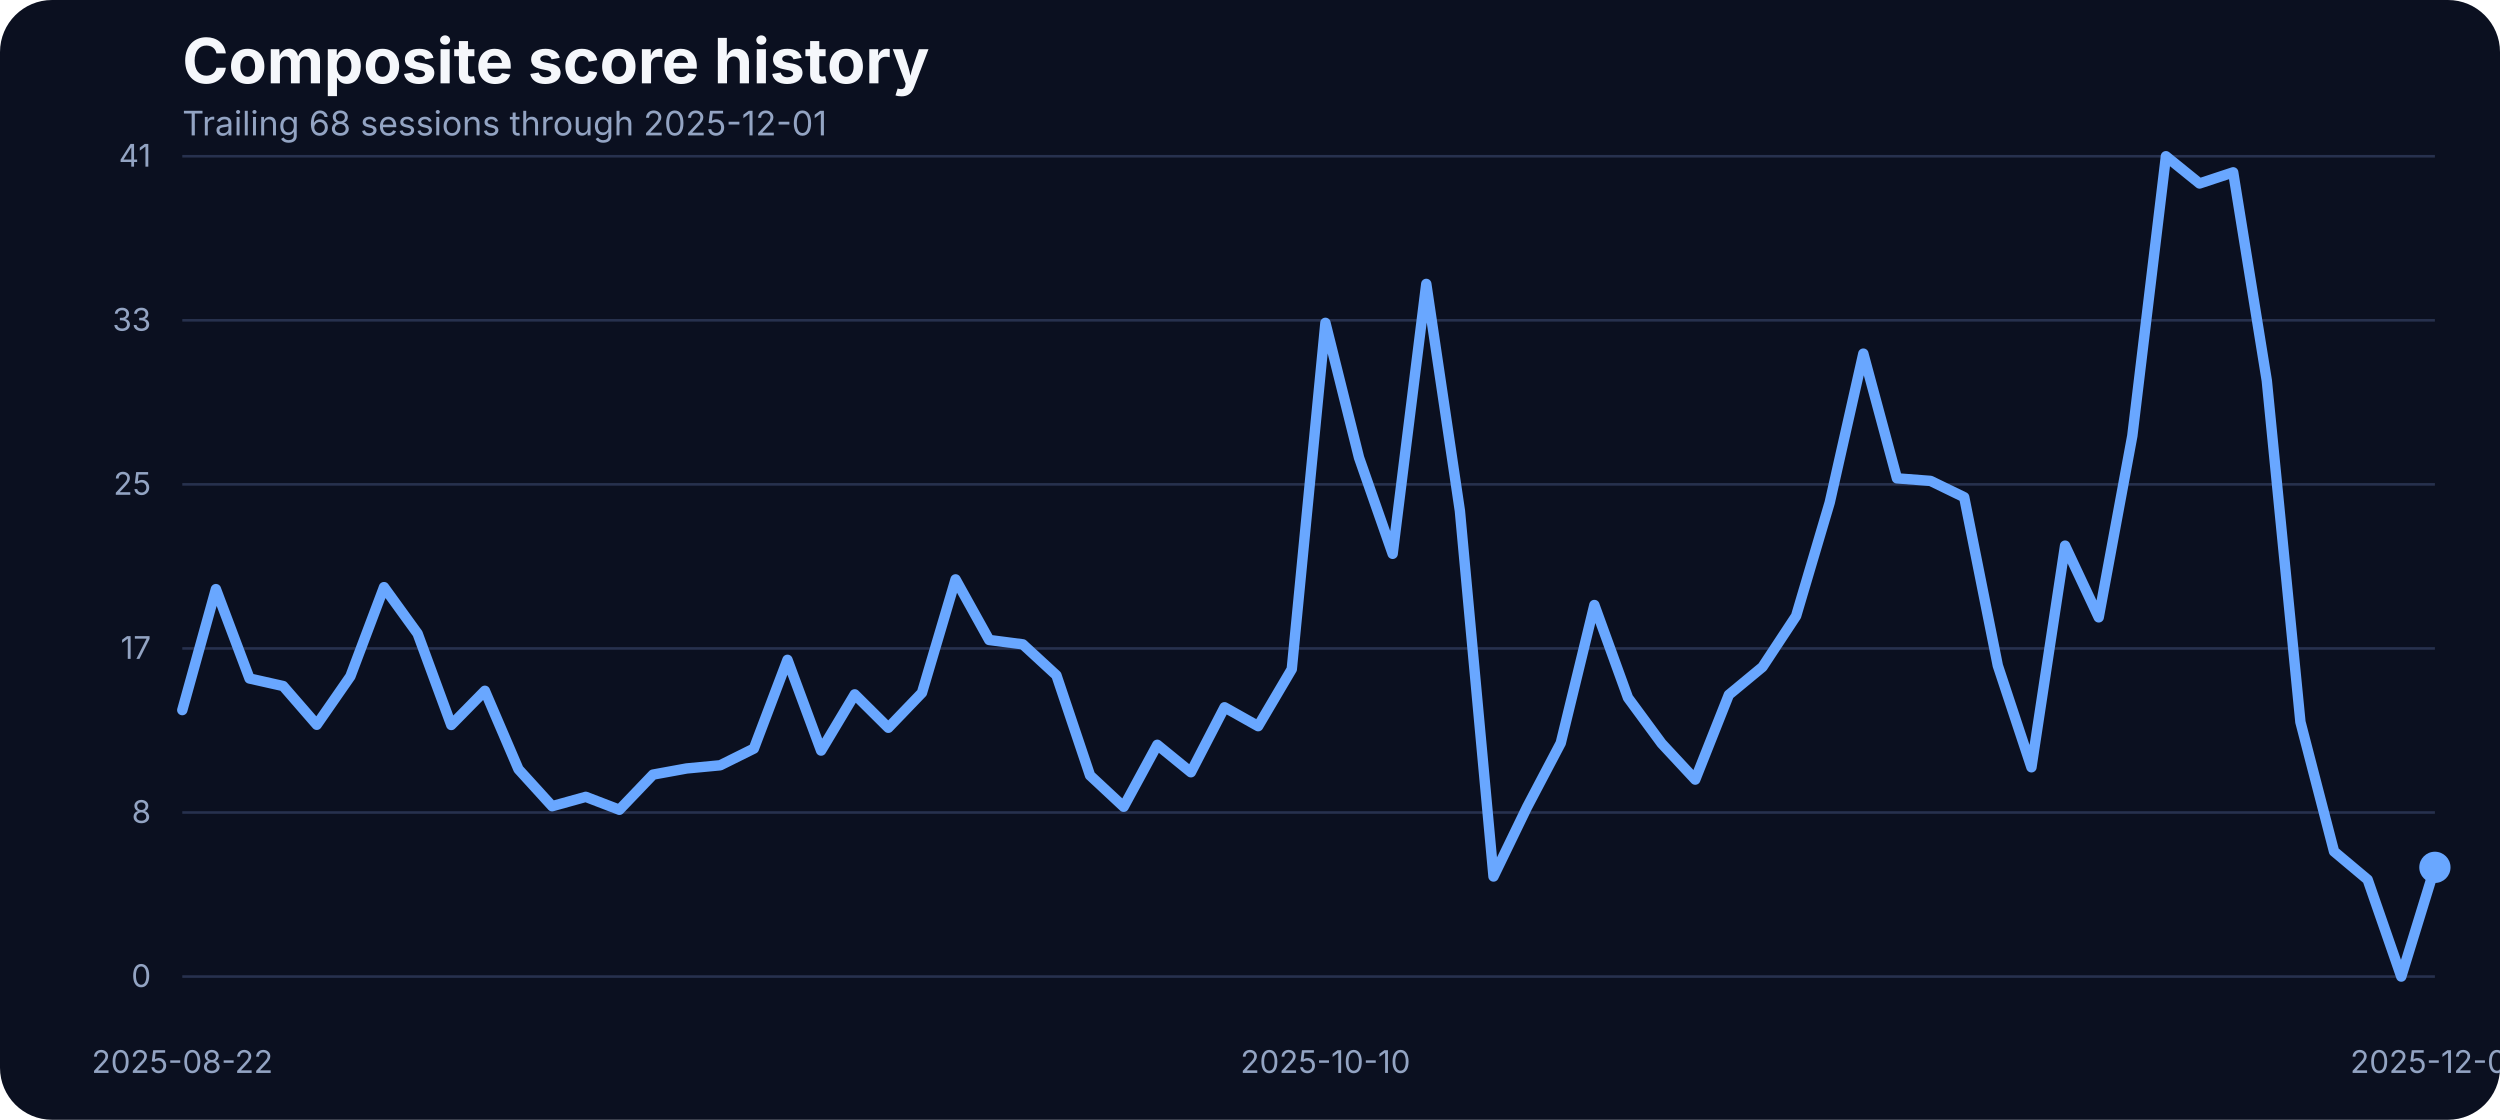
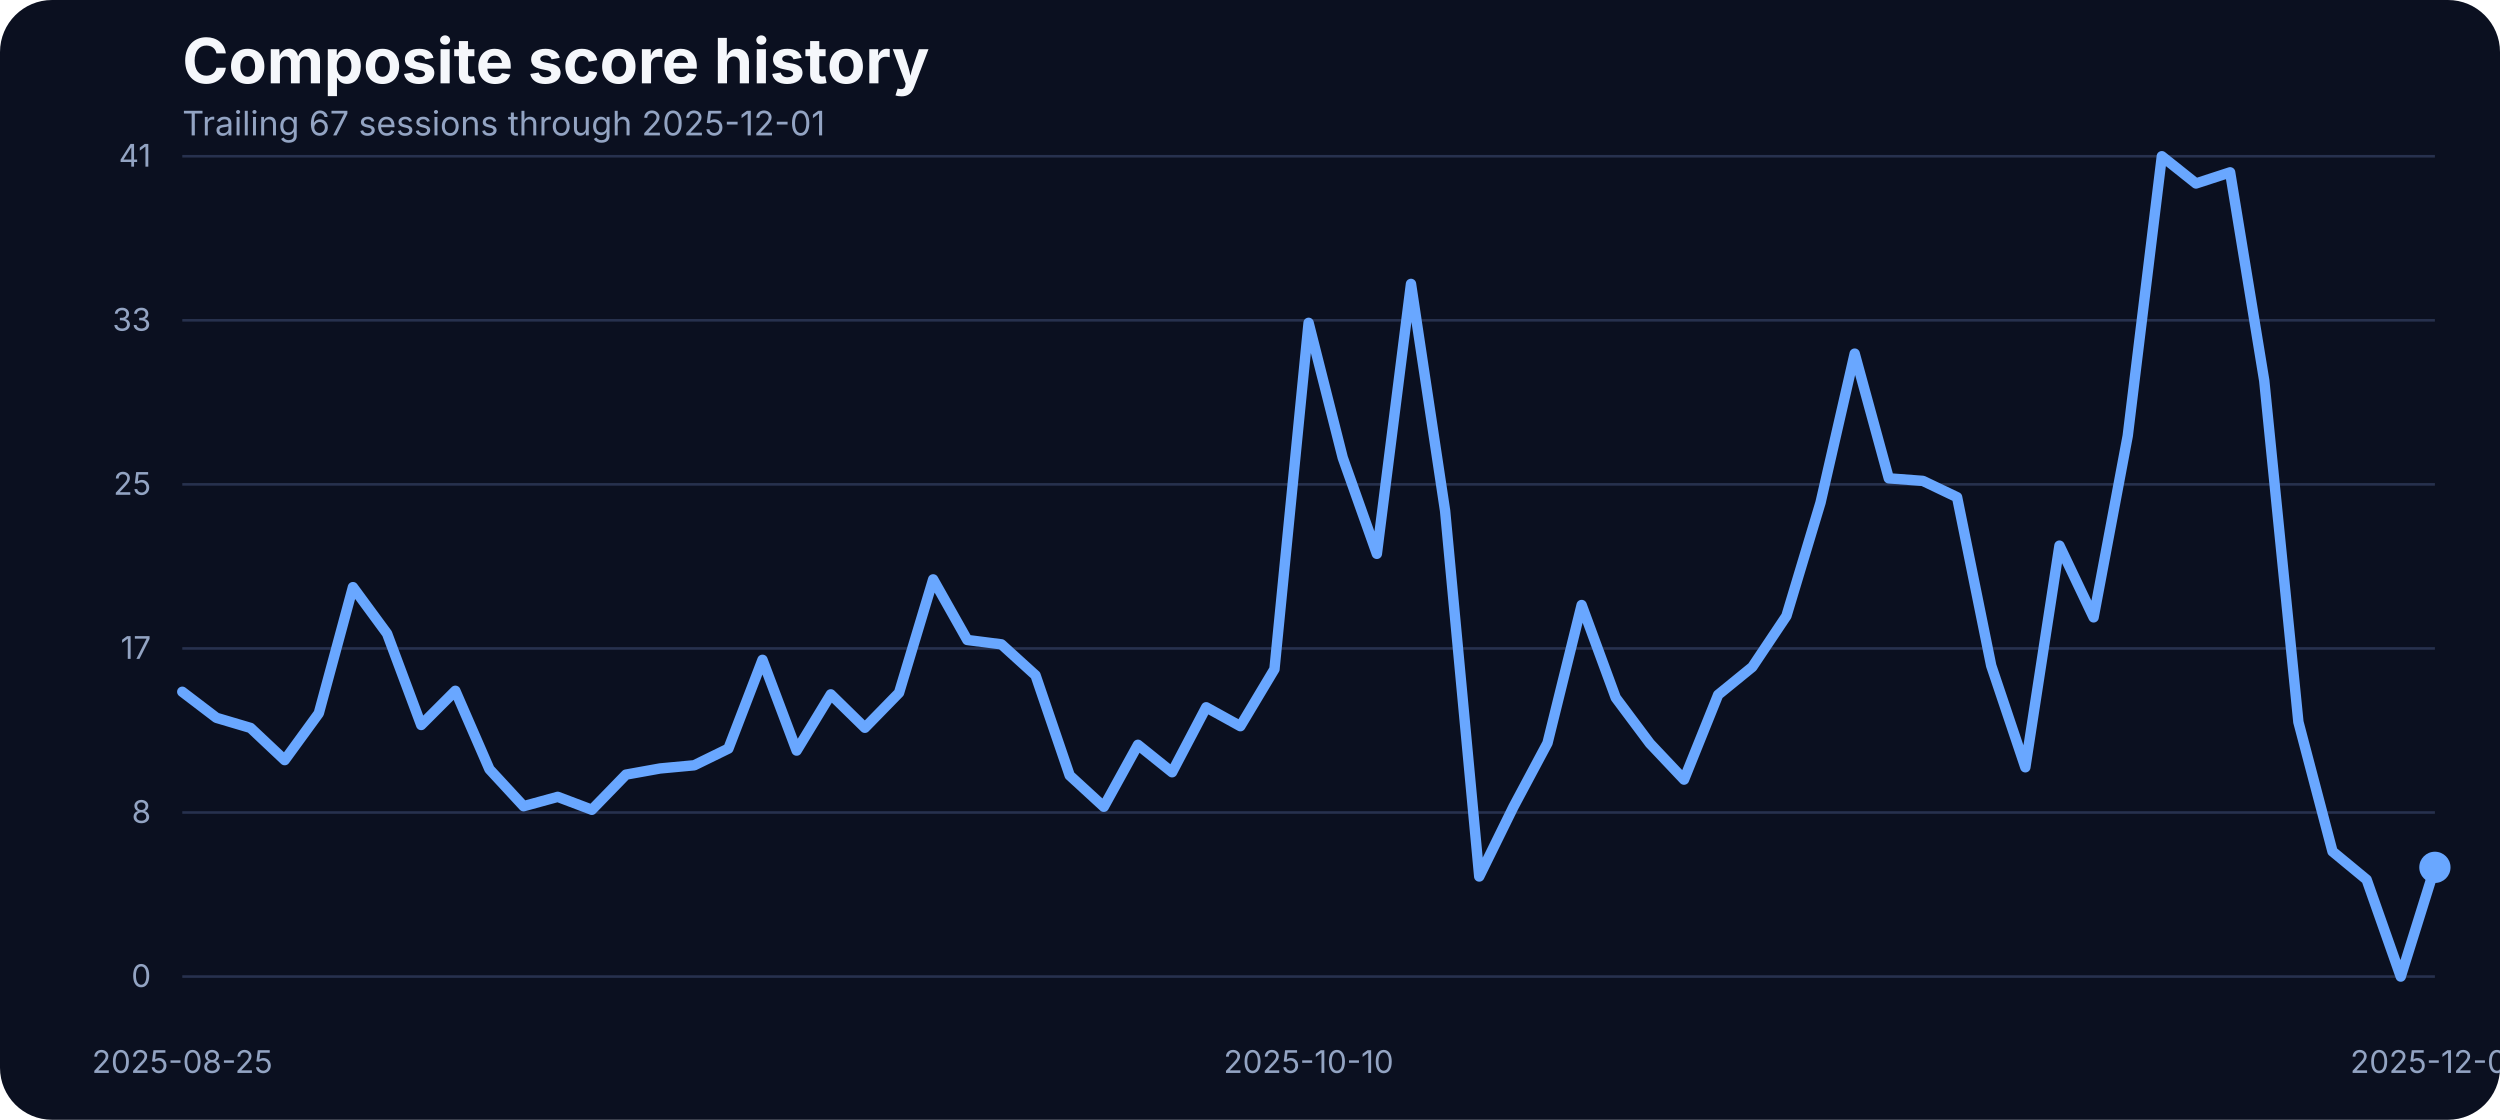
<svg xmlns="http://www.w3.org/2000/svg" width="960" height="430" viewBox="0 0 960 430" role="img" aria-label="Composite score history">
  <rect width="100%" height="100%" fill="#0b1020" rx="20" />
  <text x="70" y="32" fill="#f5f7fb" font-family="Inter, Arial, sans-serif" font-size="24" font-weight="700">Composite score history</text>
-   <text x="70" y="52" fill="#93a4c3" font-family="Inter, Arial, sans-serif" font-size="13">Trailing 68 sessions through 2025-12-01</text>
+   <text x="70" y="52" fill="#93a4c3" font-family="Inter, Arial, sans-serif" font-size="13">Trailing 67 sessions through 2025-12-01</text>
  <line x1="70" x2="935" y1="375.00" y2="375.00" stroke="#27314e" stroke-width="1" />
  <text x="58" y="379.00" text-anchor="end" fill="#93a4c3" font-family="Inter, Arial, sans-serif" font-size="12">0</text>
  <line x1="70" x2="935" y1="312.00" y2="312.00" stroke="#27314e" stroke-width="1" />
  <text x="58" y="316.00" text-anchor="end" fill="#93a4c3" font-family="Inter, Arial, sans-serif" font-size="12">8</text>
  <line x1="70" x2="935" y1="249.00" y2="249.00" stroke="#27314e" stroke-width="1" />
  <text x="58" y="253.00" text-anchor="end" fill="#93a4c3" font-family="Inter, Arial, sans-serif" font-size="12">17</text>
  <line x1="70" x2="935" y1="186.00" y2="186.00" stroke="#27314e" stroke-width="1" />
  <text x="58" y="190.00" text-anchor="end" fill="#93a4c3" font-family="Inter, Arial, sans-serif" font-size="12">25</text>
  <line x1="70" x2="935" y1="123.00" y2="123.00" stroke="#27314e" stroke-width="1" />
  <text x="58" y="127.00" text-anchor="end" fill="#93a4c3" font-family="Inter, Arial, sans-serif" font-size="12">33</text>
  <line x1="70" x2="935" y1="60.00" y2="60.00" stroke="#27314e" stroke-width="1" />
  <text x="58" y="64.00" text-anchor="end" fill="#93a4c3" font-family="Inter, Arial, sans-serif" font-size="12">41</text>
-   <text x="70.00" y="412" text-anchor="middle" fill="#93a4c3" font-family="Inter, Arial, sans-serif" font-size="12">2025-08-22</text>
-   <text x="508.96" y="412" text-anchor="middle" fill="#93a4c3" font-family="Inter, Arial, sans-serif" font-size="12">2025-10-10</text>
+   <text x="70.00" y="412" text-anchor="middle" fill="#93a4c3" font-family="Inter, Arial, sans-serif" font-size="12">2025-08-25</text>
+   <text x="502.50" y="412" text-anchor="middle" fill="#93a4c3" font-family="Inter, Arial, sans-serif" font-size="12">2025-10-10</text>
  <text x="935.00" y="412" text-anchor="middle" fill="#93a4c3" font-family="Inter, Arial, sans-serif" font-size="12">2025-12-01</text>
-   <path d="M 70.00 272.67 L 82.91 226.23 L 95.82 260.54 L 108.73 263.44 L 121.64 278.31 L 134.55 259.71 L 147.46 225.47 L 160.37 243.31 L 173.28 278.39 L 186.19 265.27 L 199.10 295.39 L 212.01 309.58 L 224.93 305.99 L 237.84 310.95 L 250.75 297.45 L 263.66 295.09 L 276.57 293.87 L 289.48 287.46 L 302.39 253.38 L 315.30 288.22 L 328.21 266.64 L 341.12 279.46 L 354.03 266.03 L 366.94 222.49 L 379.85 245.75 L 392.76 247.43 L 405.67 259.32 L 418.58 297.76 L 431.49 309.80 L 444.40 286.01 L 457.31 296.54 L 470.22 271.60 L 483.13 278.85 L 496.04 256.96 L 508.96 123.98 L 521.87 175.75 L 534.78 212.66 L 547.69 109.03 L 560.60 196.19 L 573.51 336.57 L 586.42 309.88 L 599.33 285.33 L 612.24 232.33 L 625.15 267.94 L 638.06 285.48 L 650.97 299.36 L 663.88 266.80 L 676.79 256.12 L 689.70 236.53 L 702.61 192.98 L 715.52 135.80 L 728.43 183.68 L 741.34 184.67 L 754.25 190.93 L 767.16 255.59 L 780.07 294.63 L 792.99 209.53 L 805.90 237.06 L 818.81 167.36 L 831.72 60.00 L 844.63 70.45 L 857.54 66.18 L 870.45 146.17 L 883.36 277.24 L 896.27 326.96 L 909.18 337.79 L 922.09 375.00 L 935.00 333.06" fill="none" stroke="#69a7ff" stroke-width="4" stroke-linecap="round" stroke-linejoin="round" />
+   <path d="M 70.00 265.65 L 83.11 275.64 L 96.21 279.53 L 109.32 291.88 L 122.42 273.89 L 135.53 225.47 L 148.64 243.31 L 161.74 278.39 L 174.85 265.27 L 187.95 295.39 L 201.06 309.58 L 214.17 305.99 L 227.27 310.95 L 240.38 297.45 L 253.48 295.09 L 266.59 293.87 L 279.70 287.46 L 292.80 253.38 L 305.91 288.22 L 319.02 266.64 L 332.12 279.46 L 345.23 266.03 L 358.33 222.49 L 371.44 245.75 L 384.55 247.43 L 397.65 259.32 L 410.76 297.76 L 423.86 309.80 L 436.97 286.01 L 450.08 296.54 L 463.18 271.60 L 476.29 278.85 L 489.39 256.96 L 502.50 123.98 L 515.61 175.75 L 528.71 212.66 L 541.82 109.03 L 554.92 196.19 L 568.03 336.57 L 581.14 309.88 L 594.24 285.33 L 607.35 232.33 L 620.45 267.94 L 633.56 285.48 L 646.67 299.36 L 659.77 266.80 L 672.88 256.12 L 685.98 236.53 L 699.09 192.98 L 712.20 135.80 L 725.30 183.68 L 738.41 184.67 L 751.52 190.93 L 764.62 255.59 L 777.73 294.63 L 790.83 209.53 L 803.94 237.06 L 817.05 167.36 L 830.15 60.00 L 843.26 70.45 L 856.36 66.18 L 869.47 146.17 L 882.58 277.24 L 895.68 326.96 L 908.79 337.79 L 921.89 375.00 L 935.00 333.06" fill="none" stroke="#69a7ff" stroke-width="4" stroke-linecap="round" stroke-linejoin="round" />
  <circle cx="935.00" cy="333.06" r="6" fill="#69a7ff" />
</svg>
